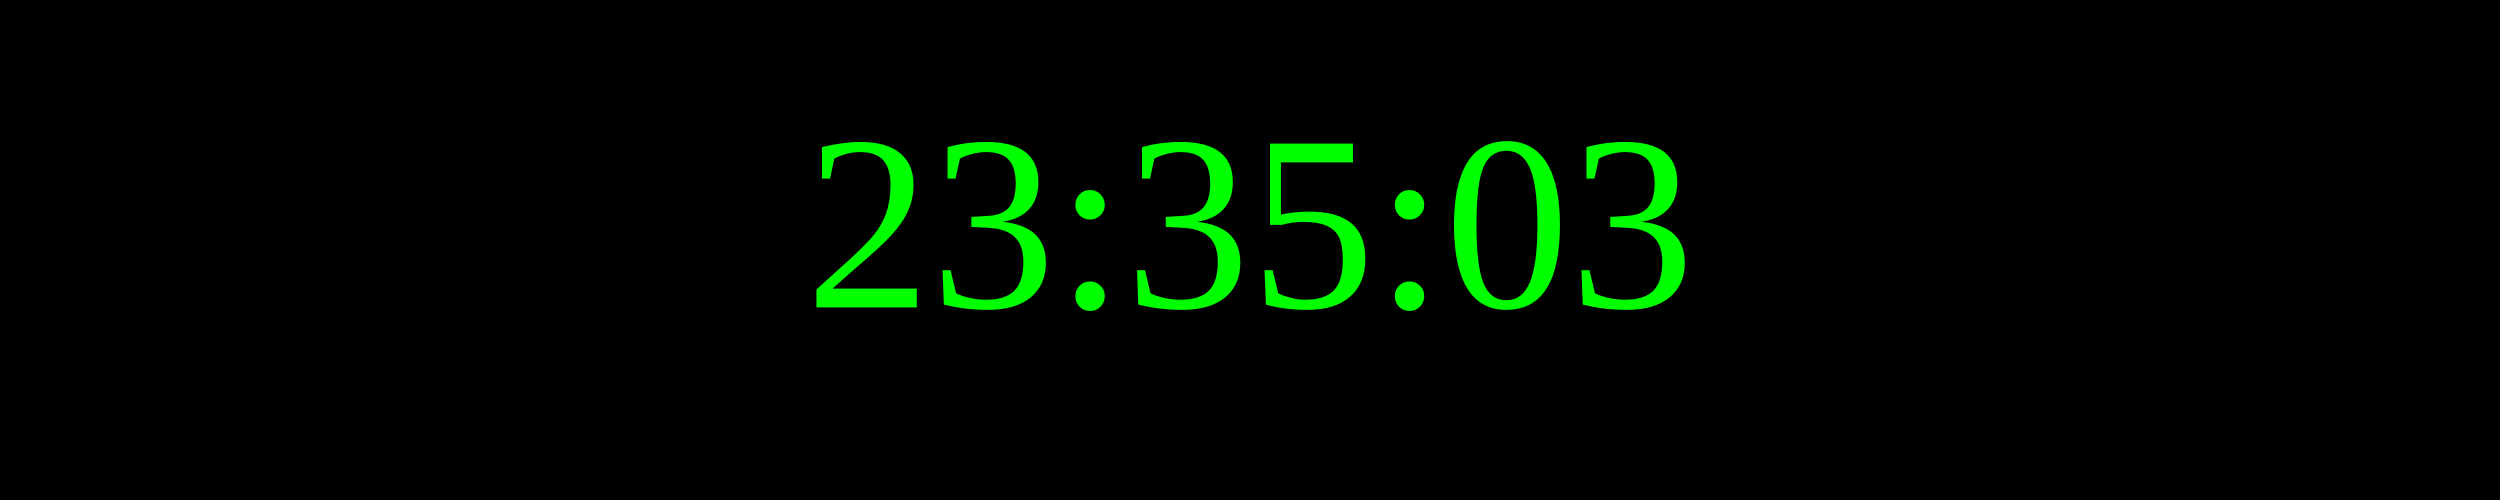
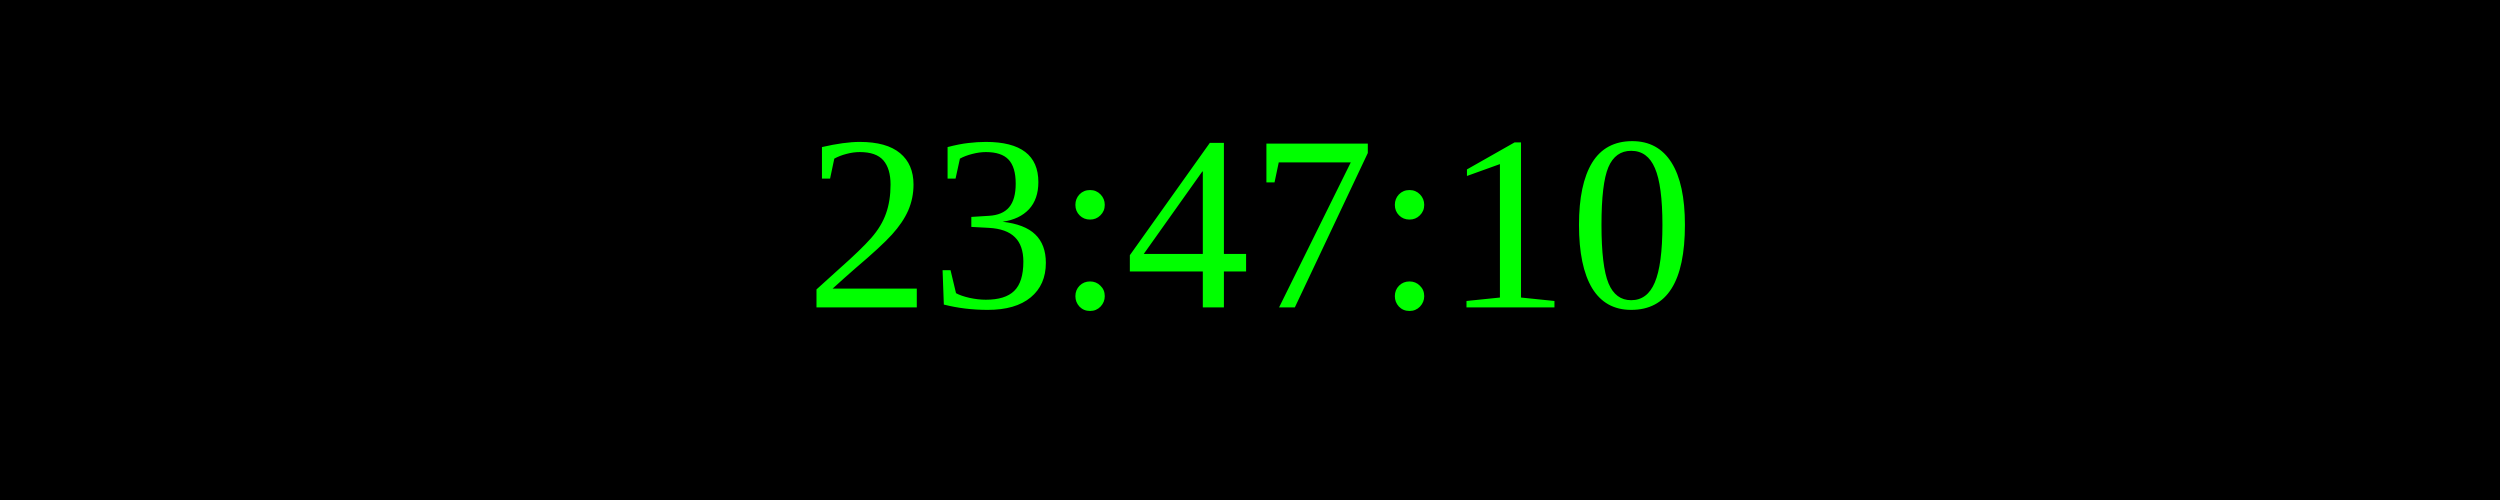
<svg xmlns="http://www.w3.org/2000/svg" width="250" height="50">
  <rect width="100%" height="100%" fill="black" />
  <text x="50%" y="50%" font-size="25" fill="lime" text-anchor="middle" dominant-baseline="middle">
- 23:35:03
+ 23:47:10
</text>
</svg>
